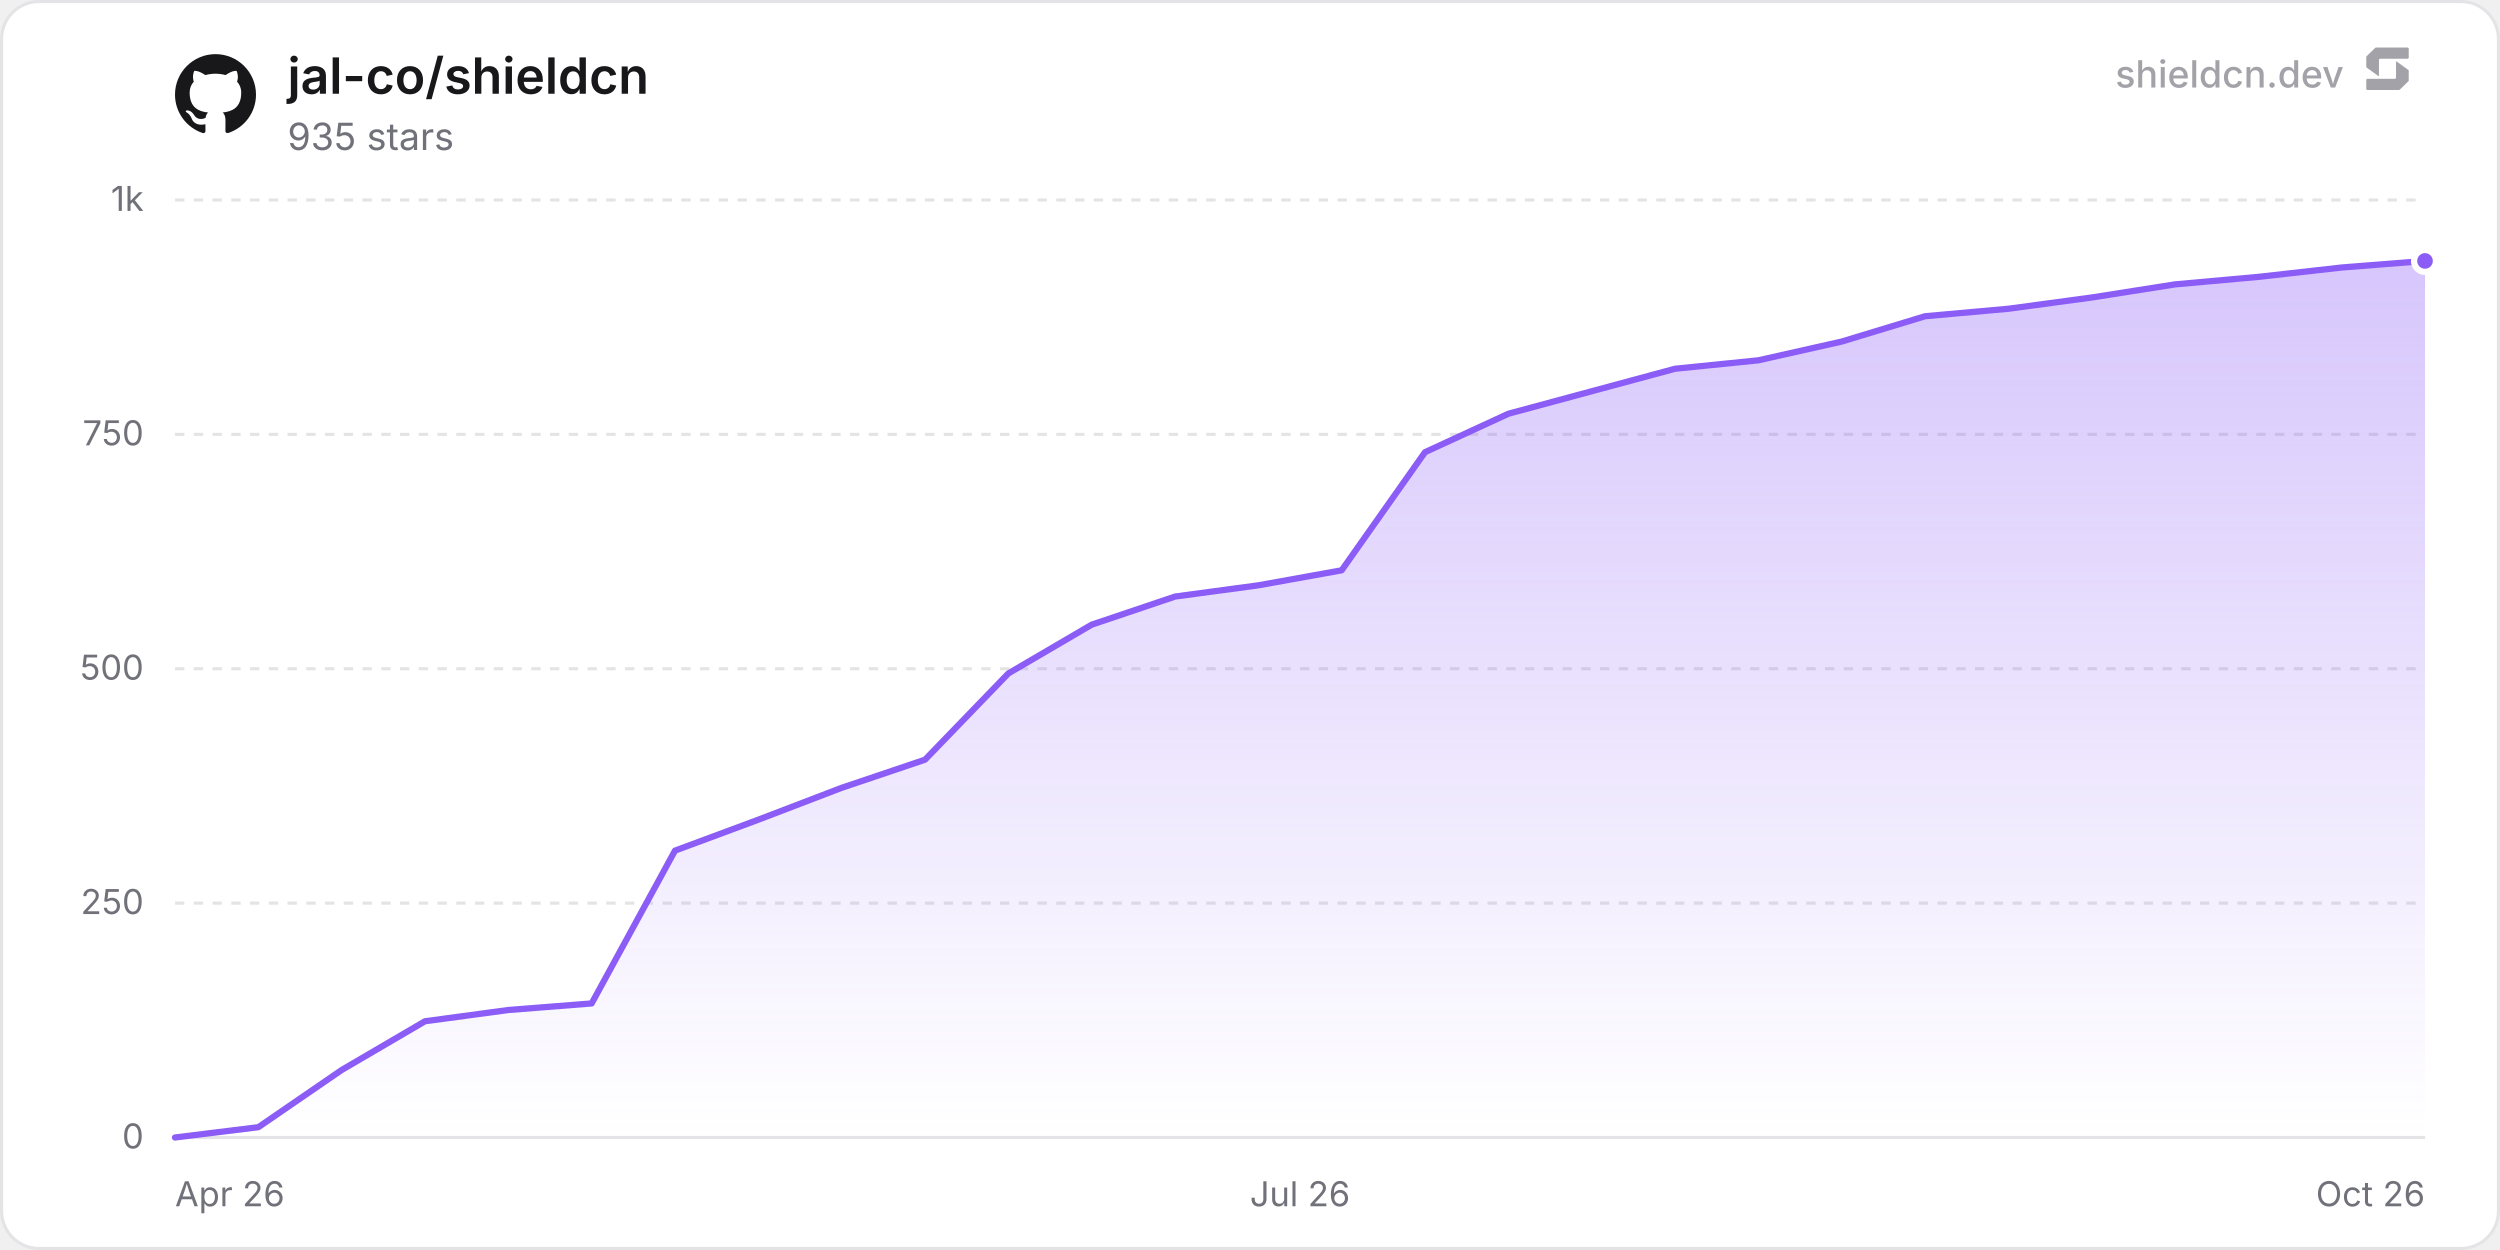
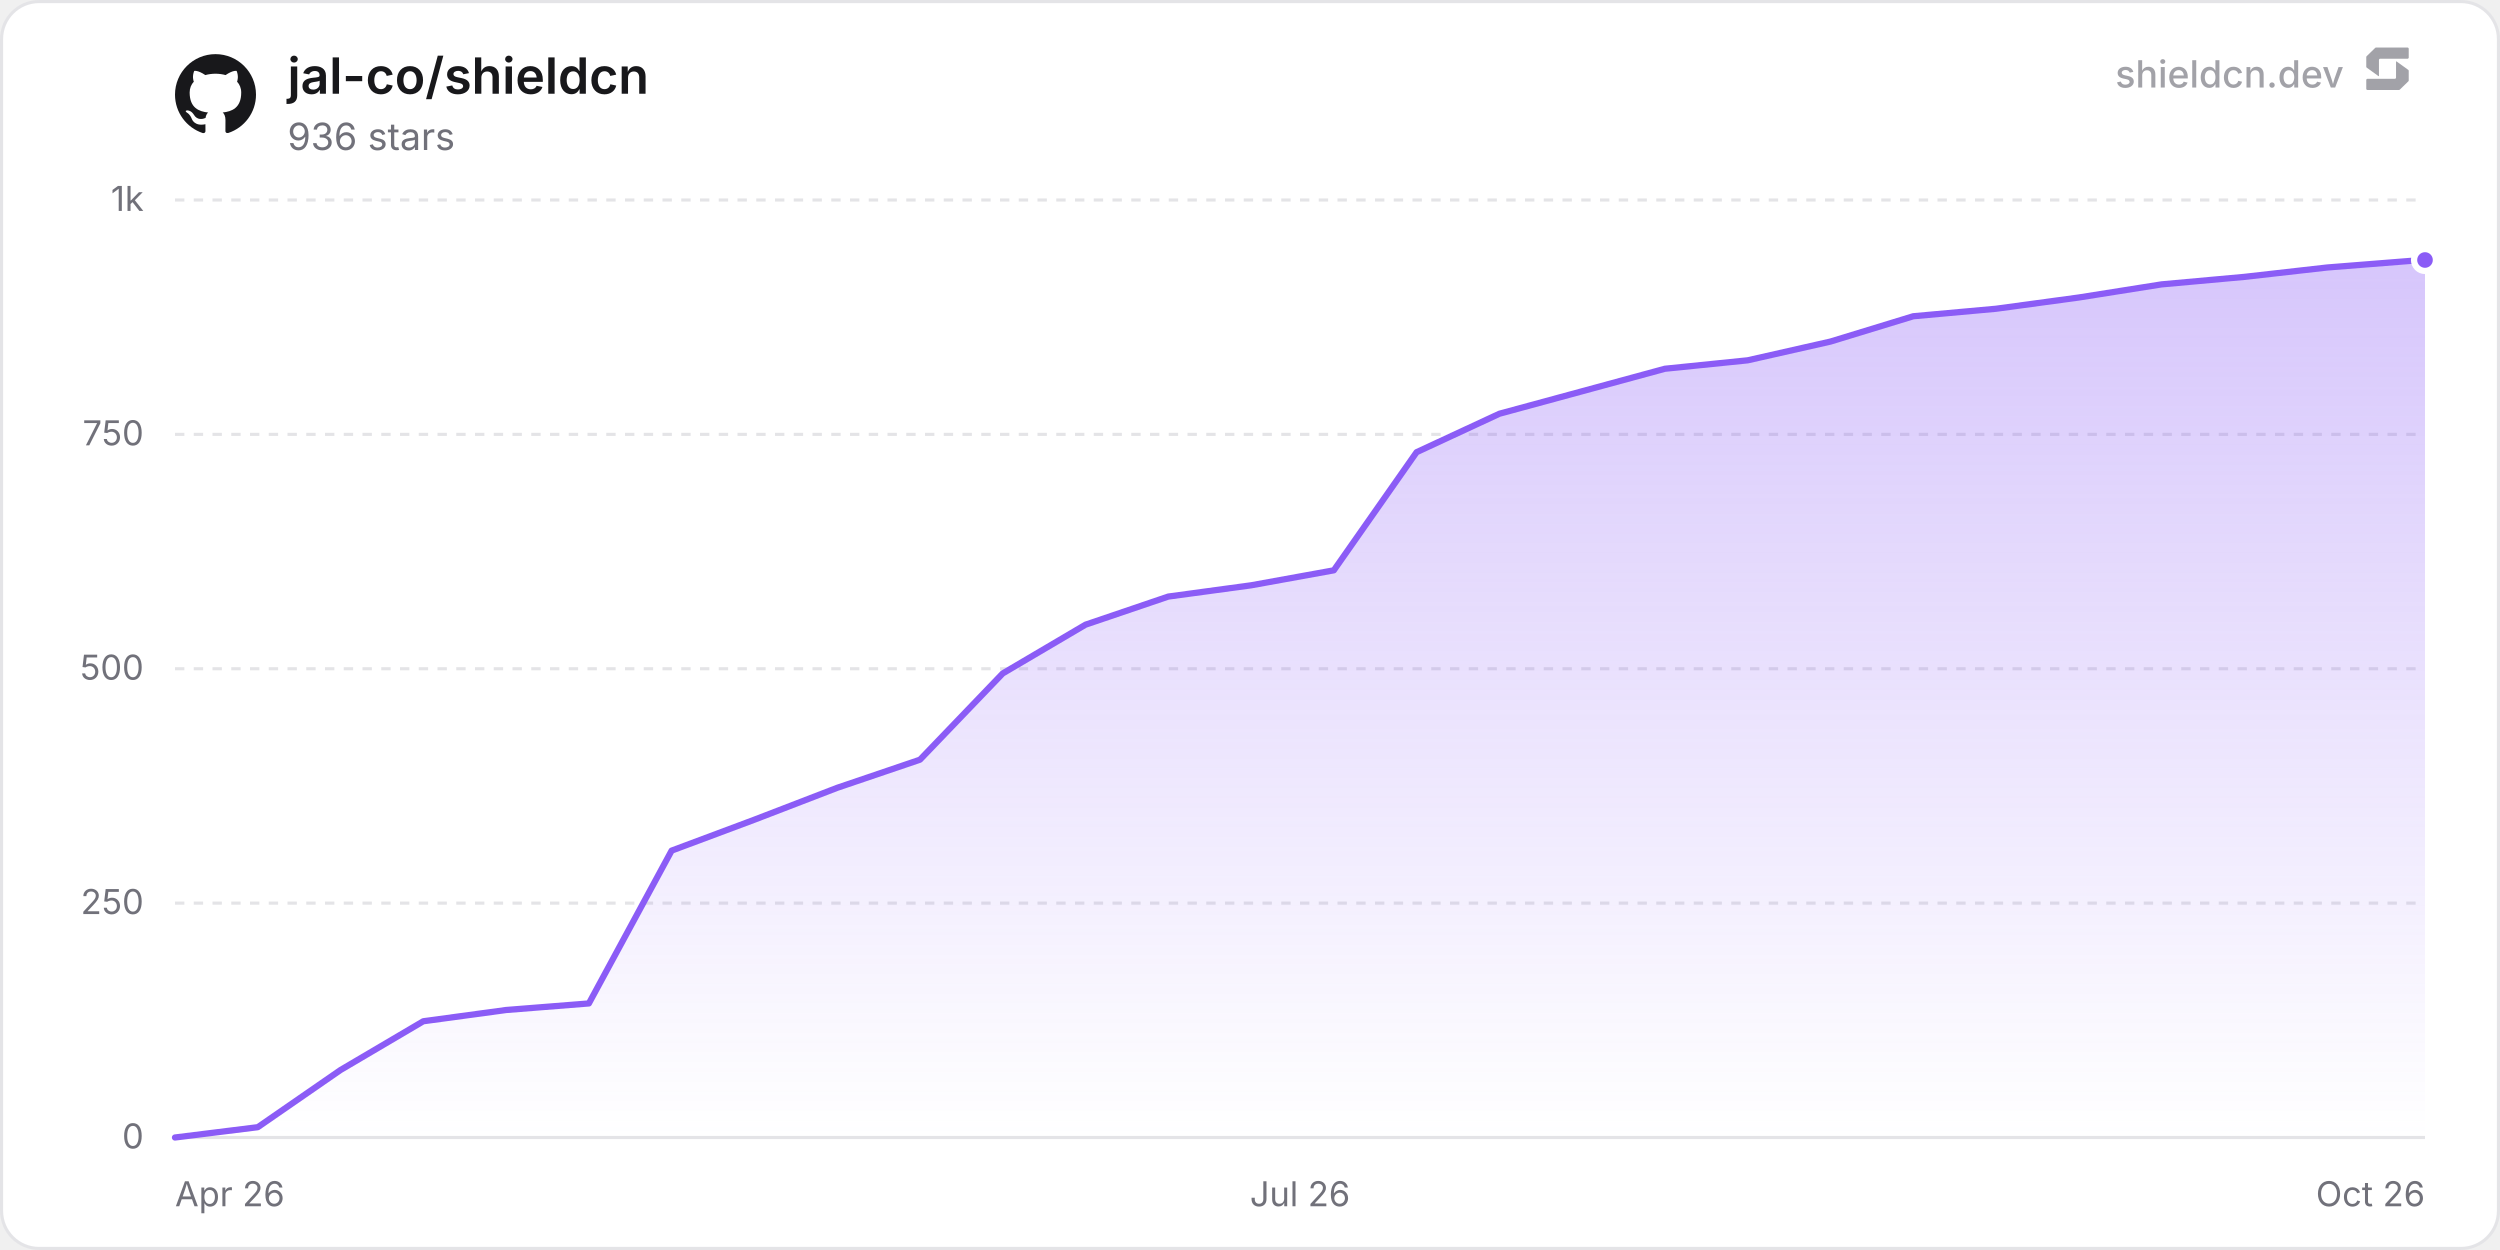
<svg xmlns="http://www.w3.org/2000/svg" width="800" height="400" viewBox="0 0 800 400" role="img" aria-label="jal-co/shieldcn">
  <defs>
    <linearGradient id="chartFill0" x1="0" y1="0" x2="0" y2="1">
      <stop offset="0%" stop-color="rgba(139, 92, 246, 0.35)" />
      <stop offset="100%" stop-color="rgba(139, 92, 246, 0)" />
    </linearGradient>
  </defs>
  <rect x="0.5" y="0.5" width="799" height="399" rx="12" fill="#ffffff" stroke="#e4e4e7" stroke-width="1" />
  <line x1="56" y1="364" x2="776" y2="364" stroke="#e4e4e7" stroke-width="1" />
  <text x="46" y="367.5" text-anchor="end" font-size="11" fill="#71717a" font-family="'Inter', ui-sans-serif, system-ui, -apple-system, BlinkMacSystemFont, 'Segoe UI', Roboto, Helvetica, Arial, sans-serif">0</text>
  <line x1="56" y1="289" x2="776" y2="289" stroke="#e4e4e7" stroke-width="1" stroke-dasharray="3 3" />
  <text x="46" y="292.5" text-anchor="end" font-size="11" fill="#71717a" font-family="'Inter', ui-sans-serif, system-ui, -apple-system, BlinkMacSystemFont, 'Segoe UI', Roboto, Helvetica, Arial, sans-serif">250</text>
  <line x1="56" y1="214" x2="776" y2="214" stroke="#e4e4e7" stroke-width="1" stroke-dasharray="3 3" />
  <text x="46" y="217.5" text-anchor="end" font-size="11" fill="#71717a" font-family="'Inter', ui-sans-serif, system-ui, -apple-system, BlinkMacSystemFont, 'Segoe UI', Roboto, Helvetica, Arial, sans-serif">500</text>
  <line x1="56" y1="139" x2="776" y2="139" stroke="#e4e4e7" stroke-width="1" stroke-dasharray="3 3" />
  <text x="46" y="142.5" text-anchor="end" font-size="11" fill="#71717a" font-family="'Inter', ui-sans-serif, system-ui, -apple-system, BlinkMacSystemFont, 'Segoe UI', Roboto, Helvetica, Arial, sans-serif">750</text>
  <line x1="56" y1="64" x2="776" y2="64" stroke="#e4e4e7" stroke-width="1" stroke-dasharray="3 3" />
  <text x="46" y="67.5" text-anchor="end" font-size="11" fill="#71717a" font-family="'Inter', ui-sans-serif, system-ui, -apple-system, BlinkMacSystemFont, 'Segoe UI', Roboto, Helvetica, Arial, sans-serif">1k</text>
  <text x="56" y="386" text-anchor="start" font-size="11" fill="#71717a" font-family="'Inter', ui-sans-serif, system-ui, -apple-system, BlinkMacSystemFont, 'Segoe UI', Roboto, Helvetica, Arial, sans-serif">Apr 26</text>
  <text x="416" y="386" text-anchor="middle" font-size="11" fill="#71717a" font-family="'Inter', ui-sans-serif, system-ui, -apple-system, BlinkMacSystemFont, 'Segoe UI', Roboto, Helvetica, Arial, sans-serif">Jul 26</text>
  <text x="776" y="386" text-anchor="end" font-size="11" fill="#71717a" font-family="'Inter', ui-sans-serif, system-ui, -apple-system, BlinkMacSystemFont, 'Segoe UI', Roboto, Helvetica, Arial, sans-serif">Oct 26</text>
-   <path d="M56 364 L82.67 360.7 L109.33 342.4 L136 326.8 L162.67 323.2 L189.33 321.1 L216 272.2 L242.67 262.3 L269.33 252.1 L296 243.1 L322.67 215.5 L349.33 199.9 L376 190.9 L402.67 187.3 L429.33 182.5 L456 144.7 L482.67 132.4 L509.33 125.2 L536 118 L562.67 115.3 L589.33 109.3 L616 101.2 L642.67 98.8 L669.33 95.2 L696 91 L722.67 88.6 L749.33 85.6 L776 83.5 L776 364 L56 364 Z" fill="url(#chartFill0)" />
-   <path d="M56 364 L82.67 360.7 L109.33 342.4 L136 326.8 L162.67 323.2 L189.33 321.1 L216 272.2 L242.67 262.3 L269.33 252.1 L296 243.1 L322.67 215.5 L349.33 199.9 L376 190.9 L402.67 187.3 L429.33 182.5 L456 144.7 L482.67 132.4 L509.33 125.2 L536 118 L562.67 115.3 L589.33 109.3 L616 101.2 L642.67 98.8 L669.33 95.2 L696 91 L722.67 88.6 L749.33 85.6 L776 83.5" fill="none" stroke="#8b5cf6" stroke-width="2" stroke-linejoin="round" stroke-linecap="round" />
-   <circle cx="776" cy="83.5" r="3.5" fill="#8b5cf6" stroke="#ffffff" stroke-width="2" />
+   <path d="M56 364 L82.49 360.7 L108.97 342.4 L135.46 326.8 L161.95 323.2 L188.44 321.1 L214.92 272.2 L241.41 262.3 L267.9 252.1 L294.39 243.1 L320.87 215.5 L347.36 199.9 L373.85 190.9 L400.34 187.3 L426.82 182.5 L453.31 144.7 L479.8 132.4 L506.29 125.2 L532.77 118 L559.26 115.3 L585.75 109.3 L612.24 101.2 L638.72 98.8 L665.21 95.2 L691.7 91 L718.19 88.6 L744.67 85.6 L771.16 83.5 L776 83.2 L776 364 L56 364 Z" fill="url(#chartFill0)" />
+   <path d="M56 364 L82.49 360.7 L108.97 342.4 L135.46 326.8 L161.95 323.2 L188.44 321.1 L214.92 272.2 L241.41 262.3 L267.9 252.1 L294.39 243.1 L320.87 215.5 L347.36 199.9 L373.85 190.9 L400.34 187.3 L426.82 182.5 L453.31 144.7 L479.8 132.4 L506.29 125.2 L532.77 118 L559.26 115.3 L585.75 109.3 L612.24 101.2 L638.72 98.8 L665.21 95.2 L691.7 91 L718.19 88.6 L744.67 85.6 L771.16 83.5 L776 83.2" fill="none" stroke="#8b5cf6" stroke-width="2" stroke-linejoin="round" stroke-linecap="round" />
+   <circle cx="776" cy="83.2" r="3.5" fill="#8b5cf6" stroke="#ffffff" stroke-width="2" />
  <g transform="translate(56, 17) scale(1.08)" fill="#18181b">
    <path d="M12 .297c-6.63 0-12 5.373-12 12 0 5.303 3.438 9.8 8.205 11.385.6.113.82-.258.82-.577 0-.285-.01-1.04-.015-2.04-3.338.724-4.042-1.61-4.042-1.61C4.422 18.07 3.633 17.7 3.633 17.7c-1.087-.744.084-.729.084-.729 1.205.084 1.838 1.236 1.838 1.236 1.07 1.835 2.809 1.305 3.495.998.108-.776.417-1.305.76-1.605-2.665-.3-5.466-1.332-5.466-5.93 0-1.31.465-2.38 1.235-3.22-.135-.303-.54-1.523.105-3.176 0 0 1.005-.322 3.3 1.23.96-.267 1.98-.399 3-.405 1.02.006 2.04.138 3 .405 2.28-1.552 3.285-1.23 3.285-1.23.645 1.653.24 2.873.12 3.176.765.84 1.23 1.91 1.23 3.22 0 4.61-2.805 5.625-5.475 5.92.42.36.81 1.096.81 2.22 0 1.606-.015 2.896-.015 3.286 0 .315.21.69.825.57C20.565 22.092 24 17.592 24 12.297c0-6.627-5.373-12-12-12" />
  </g>
  <text x="92" y="30" font-size="16" font-weight="600" fill="#18181b" font-family="'Inter', ui-sans-serif, system-ui, -apple-system, BlinkMacSystemFont, 'Segoe UI', Roboto, Helvetica, Arial, sans-serif">jal-co/shieldcn</text>
-   <text x="92" y="48" font-size="12" fill="#71717a" font-family="'Inter', ui-sans-serif, system-ui, -apple-system, BlinkMacSystemFont, 'Segoe UI', Roboto, Helvetica, Arial, sans-serif">935 stars</text>
+   <text x="92" y="48" font-size="12" fill="#71717a" font-family="'Inter', ui-sans-serif, system-ui, -apple-system, BlinkMacSystemFont, 'Segoe UI', Roboto, Helvetica, Arial, sans-serif">936 stars</text>
  <g fill-opacity="0.65">
    <text x="750" y="28" text-anchor="end" font-size="12" font-weight="500" fill="#71717a" font-family="'Inter', ui-sans-serif, system-ui, -apple-system, BlinkMacSystemFont, 'Segoe UI', Roboto, Helvetica, Arial, sans-serif">shieldcn.dev</text>
    <g transform="translate(756, 14) scale(0.01)" fill="#71717a">
      <path d="M1088.4,565.1c-6.5-4.7-15.5,0-15.5,7.9v510.2c0,21.3-18.1,38.6-40.4,38.6H160.9c-22.3,0-40.4,17.3-40.4,38.6v280.8c0,21.3,18.1,38.6,40.4,38.6h1004.5c10.8,0,21.2-4.2,28.8-11.6l273.4-266.3c7.4-7.2,11.6-16.9,11.6-27v-308.7c0-12.1-5.9-23.5-16.1-30.8l-374.7-270.3Z" />
      <path d="M511.2,1035.9c6.5,4.7,15.5,0,15.5-7.9v-510.2c0-21.3,18.1-38.6,40.4-38.6h871.7c22.3,0,40.4-17.3,40.4-38.6V159.7c0-21.3-18.1-38.6-40.4-38.6H434.3c-10.8,0-21.2,4.2-28.8,11.6L132,399c-7.4,7.2-11.6,16.9-11.6,27v308.7c0,12.1,5.9,23.5,16.1,30.8l374.7,270.3Z" />
    </g>
  </g>
</svg>
